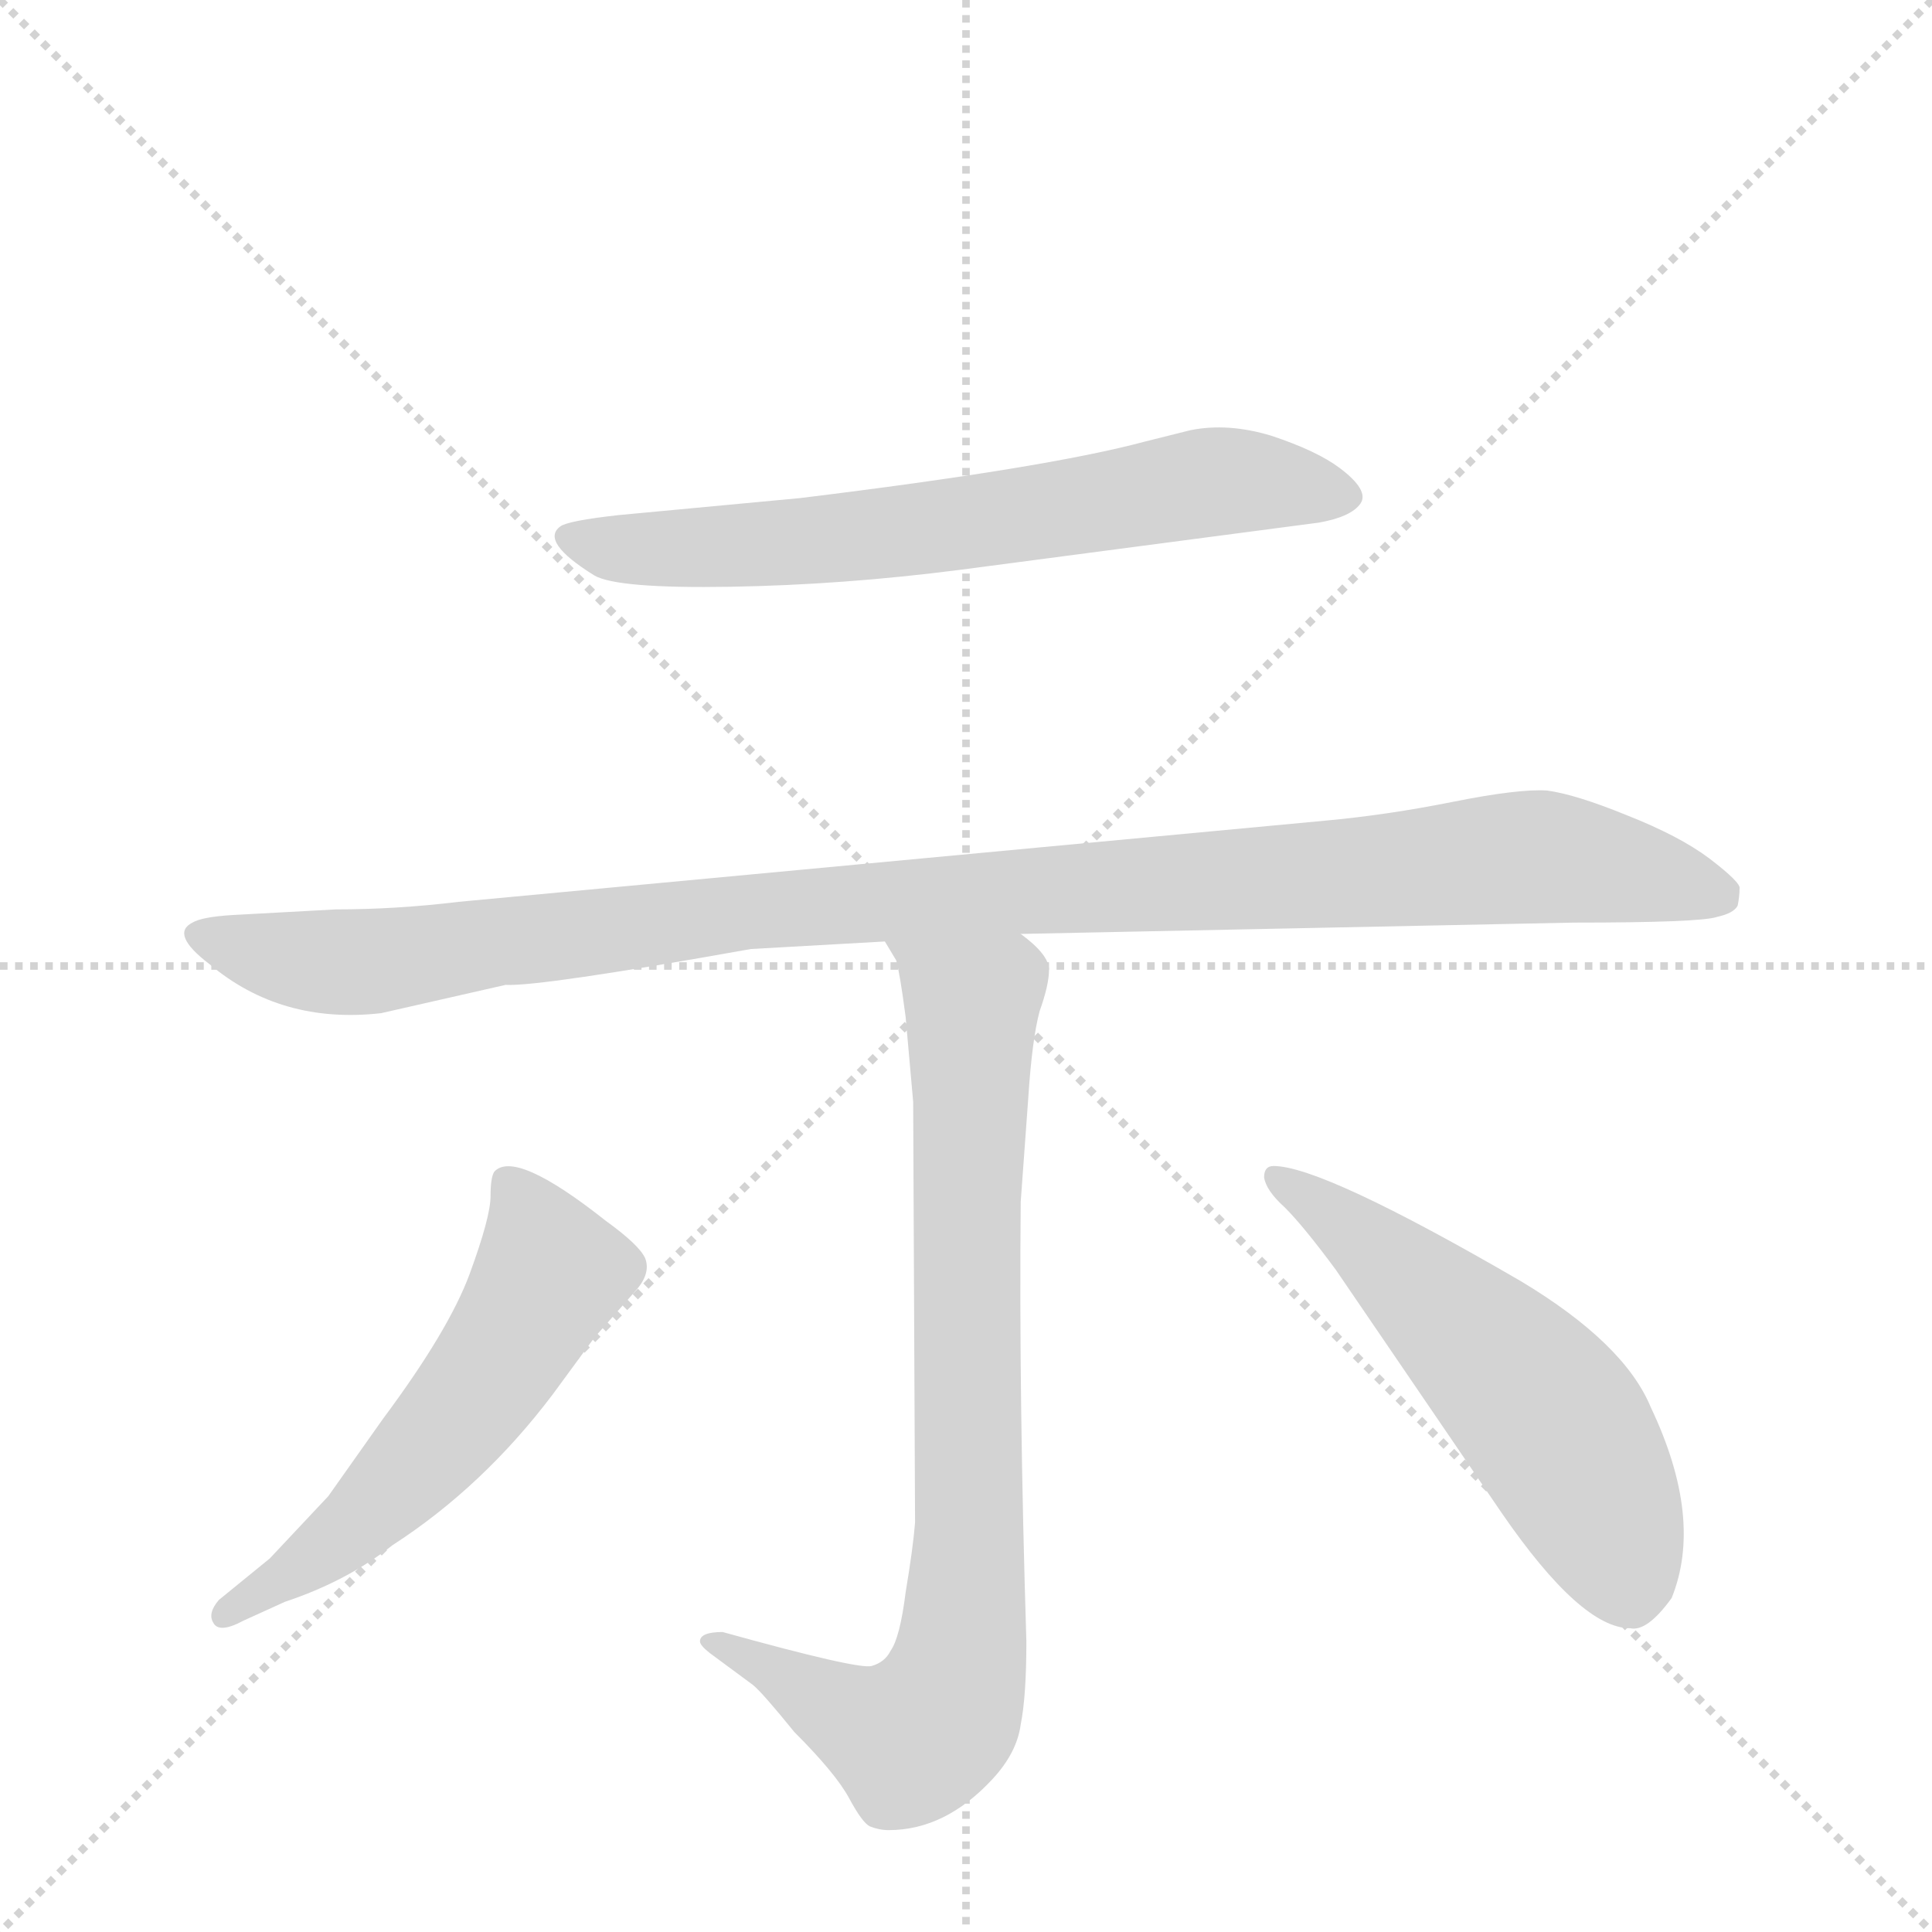
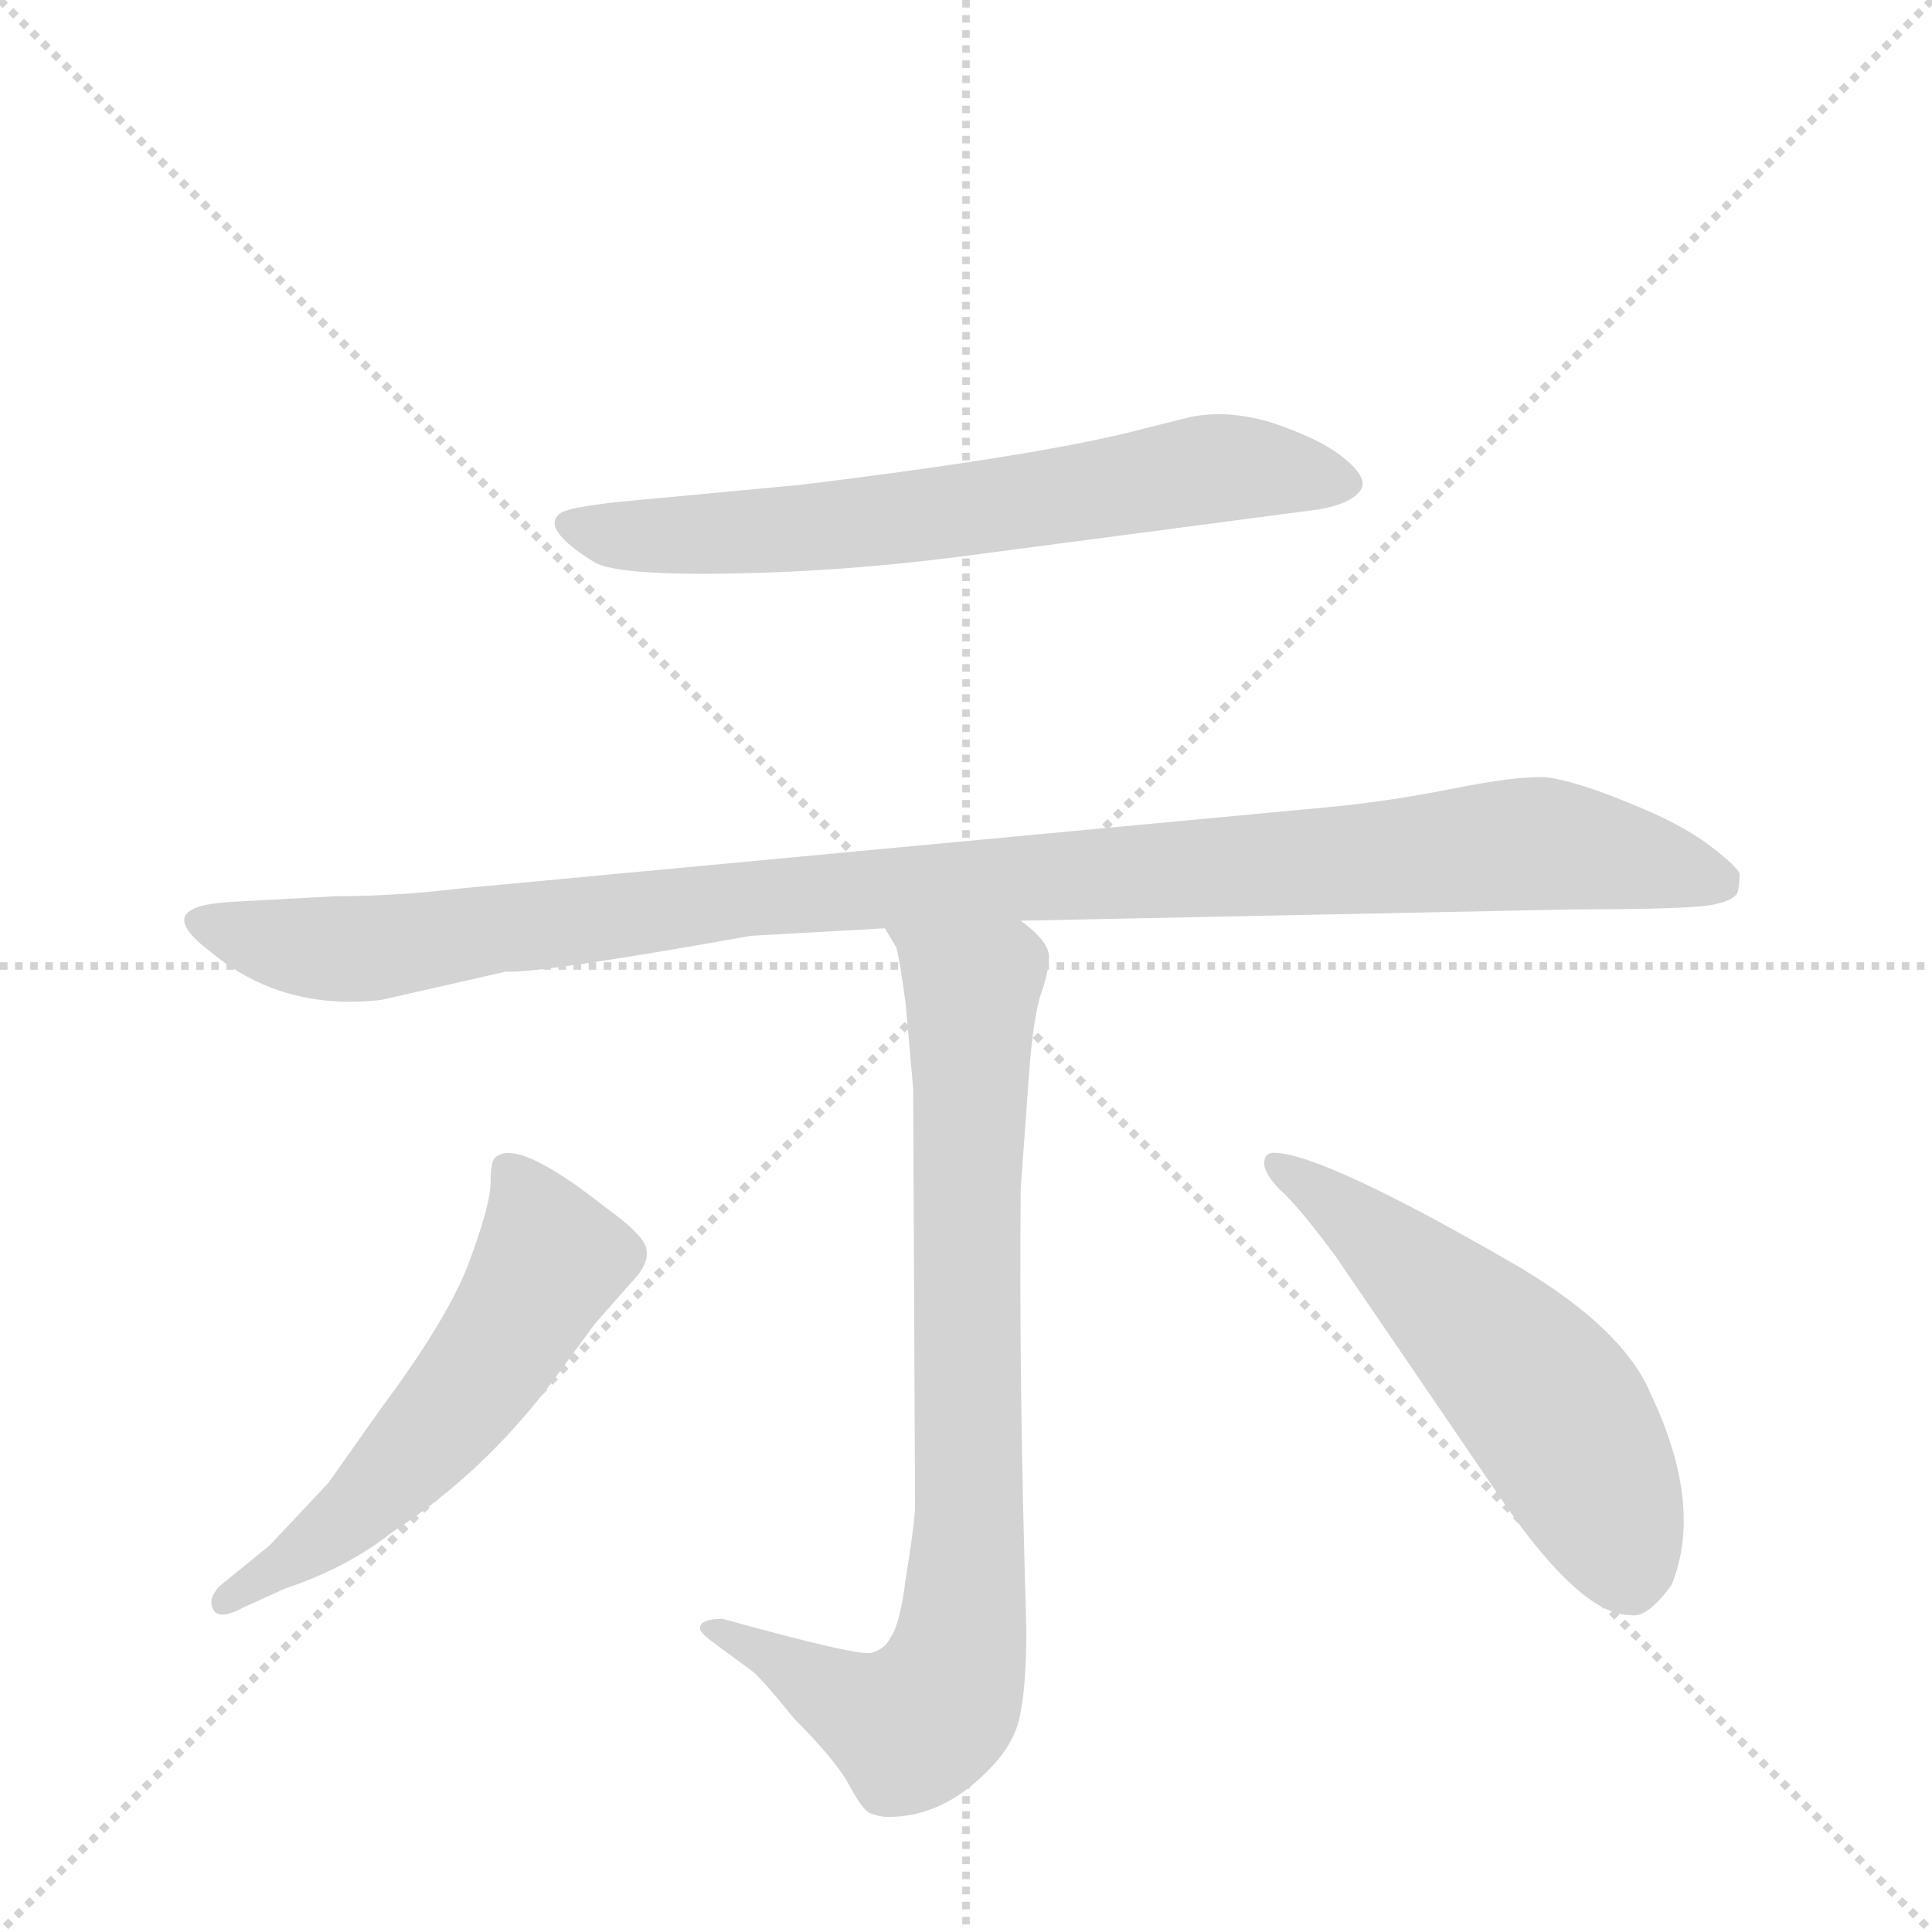
<svg xmlns="http://www.w3.org/2000/svg" version="1.1" viewBox="0 0 1024 1024">
  <g stroke="lightgray" stroke-dasharray="1,1" stroke-width="1" transform="scale(4, 4)">
    <line x1="0" y1="0" x2="256" y2="256" />
    <line x1="256" y1="0" x2="0" y2="256" />
    <line x1="128" y1="0" x2="128" y2="256" />
    <line x1="0" y1="128" x2="256" y2="128" />
  </g>
-   <g transform="scale(1, -1) translate(0, -855)">
+   <g transform="scale(1, -1) translate(0, -848)">
    <style type="text/css">
      
        @keyframes keyframes0 {
          from {
            stroke: blue;
            stroke-dashoffset: 668;
            stroke-width: 128;
          }
          68% {
            animation-timing-function: step-end;
            stroke: blue;
            stroke-dashoffset: 0;
            stroke-width: 128;
          }
          to {
            stroke: black;
            stroke-width: 1024;
          }
        }
        #make-me-a-hanzi-animation-0 {
          animation: keyframes0 0.794s both;
          animation-delay: 0s;
          animation-timing-function: linear;
        }
      
        @keyframes keyframes1 {
          from {
            stroke: blue;
            stroke-dashoffset: 1064;
            stroke-width: 128;
          }
          78% {
            animation-timing-function: step-end;
            stroke: blue;
            stroke-dashoffset: 0;
            stroke-width: 128;
          }
          to {
            stroke: black;
            stroke-width: 1024;
          }
        }
        #make-me-a-hanzi-animation-1 {
          animation: keyframes1 1.116s both;
          animation-delay: 0.794s;
          animation-timing-function: linear;
        }
      
        @keyframes keyframes2 {
          from {
            stroke: blue;
            stroke-dashoffset: 822;
            stroke-width: 128;
          }
          73% {
            animation-timing-function: step-end;
            stroke: blue;
            stroke-dashoffset: 0;
            stroke-width: 128;
          }
          to {
            stroke: black;
            stroke-width: 1024;
          }
        }
        #make-me-a-hanzi-animation-2 {
          animation: keyframes2 0.919s both;
          animation-delay: 1.91s;
          animation-timing-function: linear;
        }
      
        @keyframes keyframes3 {
          from {
            stroke: blue;
            stroke-dashoffset: 561;
            stroke-width: 128;
          }
          65% {
            animation-timing-function: step-end;
            stroke: blue;
            stroke-dashoffset: 0;
            stroke-width: 128;
          }
          to {
            stroke: black;
            stroke-width: 1024;
          }
        }
        #make-me-a-hanzi-animation-3 {
          animation: keyframes3 0.707s both;
          animation-delay: 2.828s;
          animation-timing-function: linear;
        }
      
        @keyframes keyframes4 {
          from {
            stroke: blue;
            stroke-dashoffset: 548;
            stroke-width: 128;
          }
          64% {
            animation-timing-function: step-end;
            stroke: blue;
            stroke-dashoffset: 0;
            stroke-width: 128;
          }
          to {
            stroke: black;
            stroke-width: 1024;
          }
        }
        #make-me-a-hanzi-animation-4 {
          animation: keyframes4 0.696s both;
          animation-delay: 3.535s;
          animation-timing-function: linear;
        }
      
    </style>
    <path d="M 424 591 L 328 582 Q 301 579 297 576 Q 286 568 315 550 Q 327 543 387 544 Q 447 545 509 553 L 699 578 Q 716 581 721 588 Q 726 595 710 607 Q 698 616 674 624 Q 651 631 631 627 L 607 621 Q 555 607 424 591 Z" fill="lightgray" />
    <path d="M 541 360 L 834 366 Q 901 366 910 369 Q 919 371 921 375 Q 922 380 922 384 Q 923 387 906 400 Q 890 412 862 423 Q 835 434 820 436 Q 805 437 770 430 Q 735 423 702 420 L 243 377 Q 210 373 178 373 L 123 370 Q 107 369 102 366 Q 90 360 111 344 Q 149 312 202 318 L 268 333 Q 286 332 398 352 L 469 356 L 541 360 Z" fill="lightgray" />
    <path d="M 371 -15 Q 371 -17 376 -21 L 399 -38 Q 404 -42 421 -63 Q 443 -85 450 -98 Q 457 -111 461 -113 Q 466 -115 471 -115 Q 501 -115 526 -88 Q 539 -74 541 -59 Q 544 -44 544 -15 Q 540 114 541 218 L 545 273 Q 547 304 551 319 Q 556 333 556 341 Q 556 349 541 360 C 520 381 457 383 469 356 L 475 346 Q 477 339 480 316 L 484 271 L 485 48 Q 484 35 480 11 Q 477 -13 472 -20 Q 469 -26 462 -28 Q 455 -30 383 -10 Q 371 -10 371 -15 Z" fill="lightgray" />
    <path d="M 174 62 L 143 29 L 116 7 Q 110 0 113 -5 Q 116 -11 129 -4 L 151 6 Q 184 17 208 36 Q 256 67 293 116 L 315 146 L 337 171 Q 345 180 342 188 Q 339 195 321 208 Q 273 246 262 234 Q 260 231 260 221 Q 260 210 249 180 Q 238 150 203 103 L 174 62 Z" fill="lightgray" />
    <path d="M 708 182 L 796 53 Q 838 -8 864 -8 Q 873 -10 886 8 Q 903 50 875 109 Q 861 143 806 176 Q 701 237 675 237 Q 670 237 670 231 Q 671 224 681 215 Q 691 205 708 182 Z" fill="lightgray" />
    <clipPath id="make-me-a-hanzi-clip-0">
      <path d="M 424 591 L 328 582 Q 301 579 297 576 Q 286 568 315 550 Q 327 543 387 544 Q 447 545 509 553 L 699 578 Q 716 581 721 588 Q 726 595 710 607 Q 698 616 674 624 Q 651 631 631 627 L 607 621 Q 555 607 424 591 Z" />
    </clipPath>
    <path clip-path="url(#make-me-a-hanzi-clip-0)" d="M 304 570 L 341 563 L 424 568 L 650 600 L 712 592" fill="none" id="make-me-a-hanzi-animation-0" stroke-dasharray="540 1080" stroke-linecap="round" />
    <clipPath id="make-me-a-hanzi-clip-1">
      <path d="M 541 360 L 834 366 Q 901 366 910 369 Q 919 371 921 375 Q 922 380 922 384 Q 923 387 906 400 Q 890 412 862 423 Q 835 434 820 436 Q 805 437 770 430 Q 735 423 702 420 L 243 377 Q 210 373 178 373 L 123 370 Q 107 369 102 366 Q 90 360 111 344 Q 149 312 202 318 L 268 333 Q 286 332 398 352 L 469 356 L 541 360 Z" />
    </clipPath>
    <path clip-path="url(#make-me-a-hanzi-clip-1)" d="M 109 358 L 166 345 L 192 345 L 411 374 L 809 401 L 911 381" fill="none" id="make-me-a-hanzi-animation-1" stroke-dasharray="936 1872" stroke-linecap="round" />
    <clipPath id="make-me-a-hanzi-clip-2">
      <path d="M 371 -15 Q 371 -17 376 -21 L 399 -38 Q 404 -42 421 -63 Q 443 -85 450 -98 Q 457 -111 461 -113 Q 466 -115 471 -115 Q 501 -115 526 -88 Q 539 -74 541 -59 Q 544 -44 544 -15 Q 540 114 541 218 L 545 273 Q 547 304 551 319 Q 556 333 556 341 Q 556 349 541 360 C 520 381 457 383 469 356 L 475 346 Q 477 339 480 316 L 484 271 L 485 48 Q 484 35 480 11 Q 477 -13 472 -20 Q 469 -26 462 -28 Q 455 -30 383 -10 Q 371 -10 371 -15 Z" />
    </clipPath>
    <path clip-path="url(#make-me-a-hanzi-clip-2)" d="M 476 354 L 515 320 L 514 60 L 506 -38 L 483 -67 L 445 -53 L 393 -18 L 378 -14" fill="none" id="make-me-a-hanzi-animation-2" stroke-dasharray="694 1388" stroke-linecap="round" />
    <clipPath id="make-me-a-hanzi-clip-3">
      <path d="M 174 62 L 143 29 L 116 7 Q 110 0 113 -5 Q 116 -11 129 -4 L 151 6 Q 184 17 208 36 Q 256 67 293 116 L 315 146 L 337 171 Q 345 180 342 188 Q 339 195 321 208 Q 273 246 262 234 Q 260 231 260 221 Q 260 210 249 180 Q 238 150 203 103 L 174 62 Z" />
    </clipPath>
    <path clip-path="url(#make-me-a-hanzi-clip-3)" d="M 269 226 L 292 180 L 262 130 L 191 49 L 119 0" fill="none" id="make-me-a-hanzi-animation-3" stroke-dasharray="433 866" stroke-linecap="round" />
    <clipPath id="make-me-a-hanzi-clip-4">
      <path d="M 708 182 L 796 53 Q 838 -8 864 -8 Q 873 -10 886 8 Q 903 50 875 109 Q 861 143 806 176 Q 701 237 675 237 Q 670 237 670 231 Q 671 224 681 215 Q 691 205 708 182 Z" />
    </clipPath>
    <path clip-path="url(#make-me-a-hanzi-clip-4)" d="M 677 230 L 761 165 L 817 108 L 851 50 L 863 13" fill="none" id="make-me-a-hanzi-animation-4" stroke-dasharray="420 840" stroke-linecap="round" />
  </g>
</svg>
